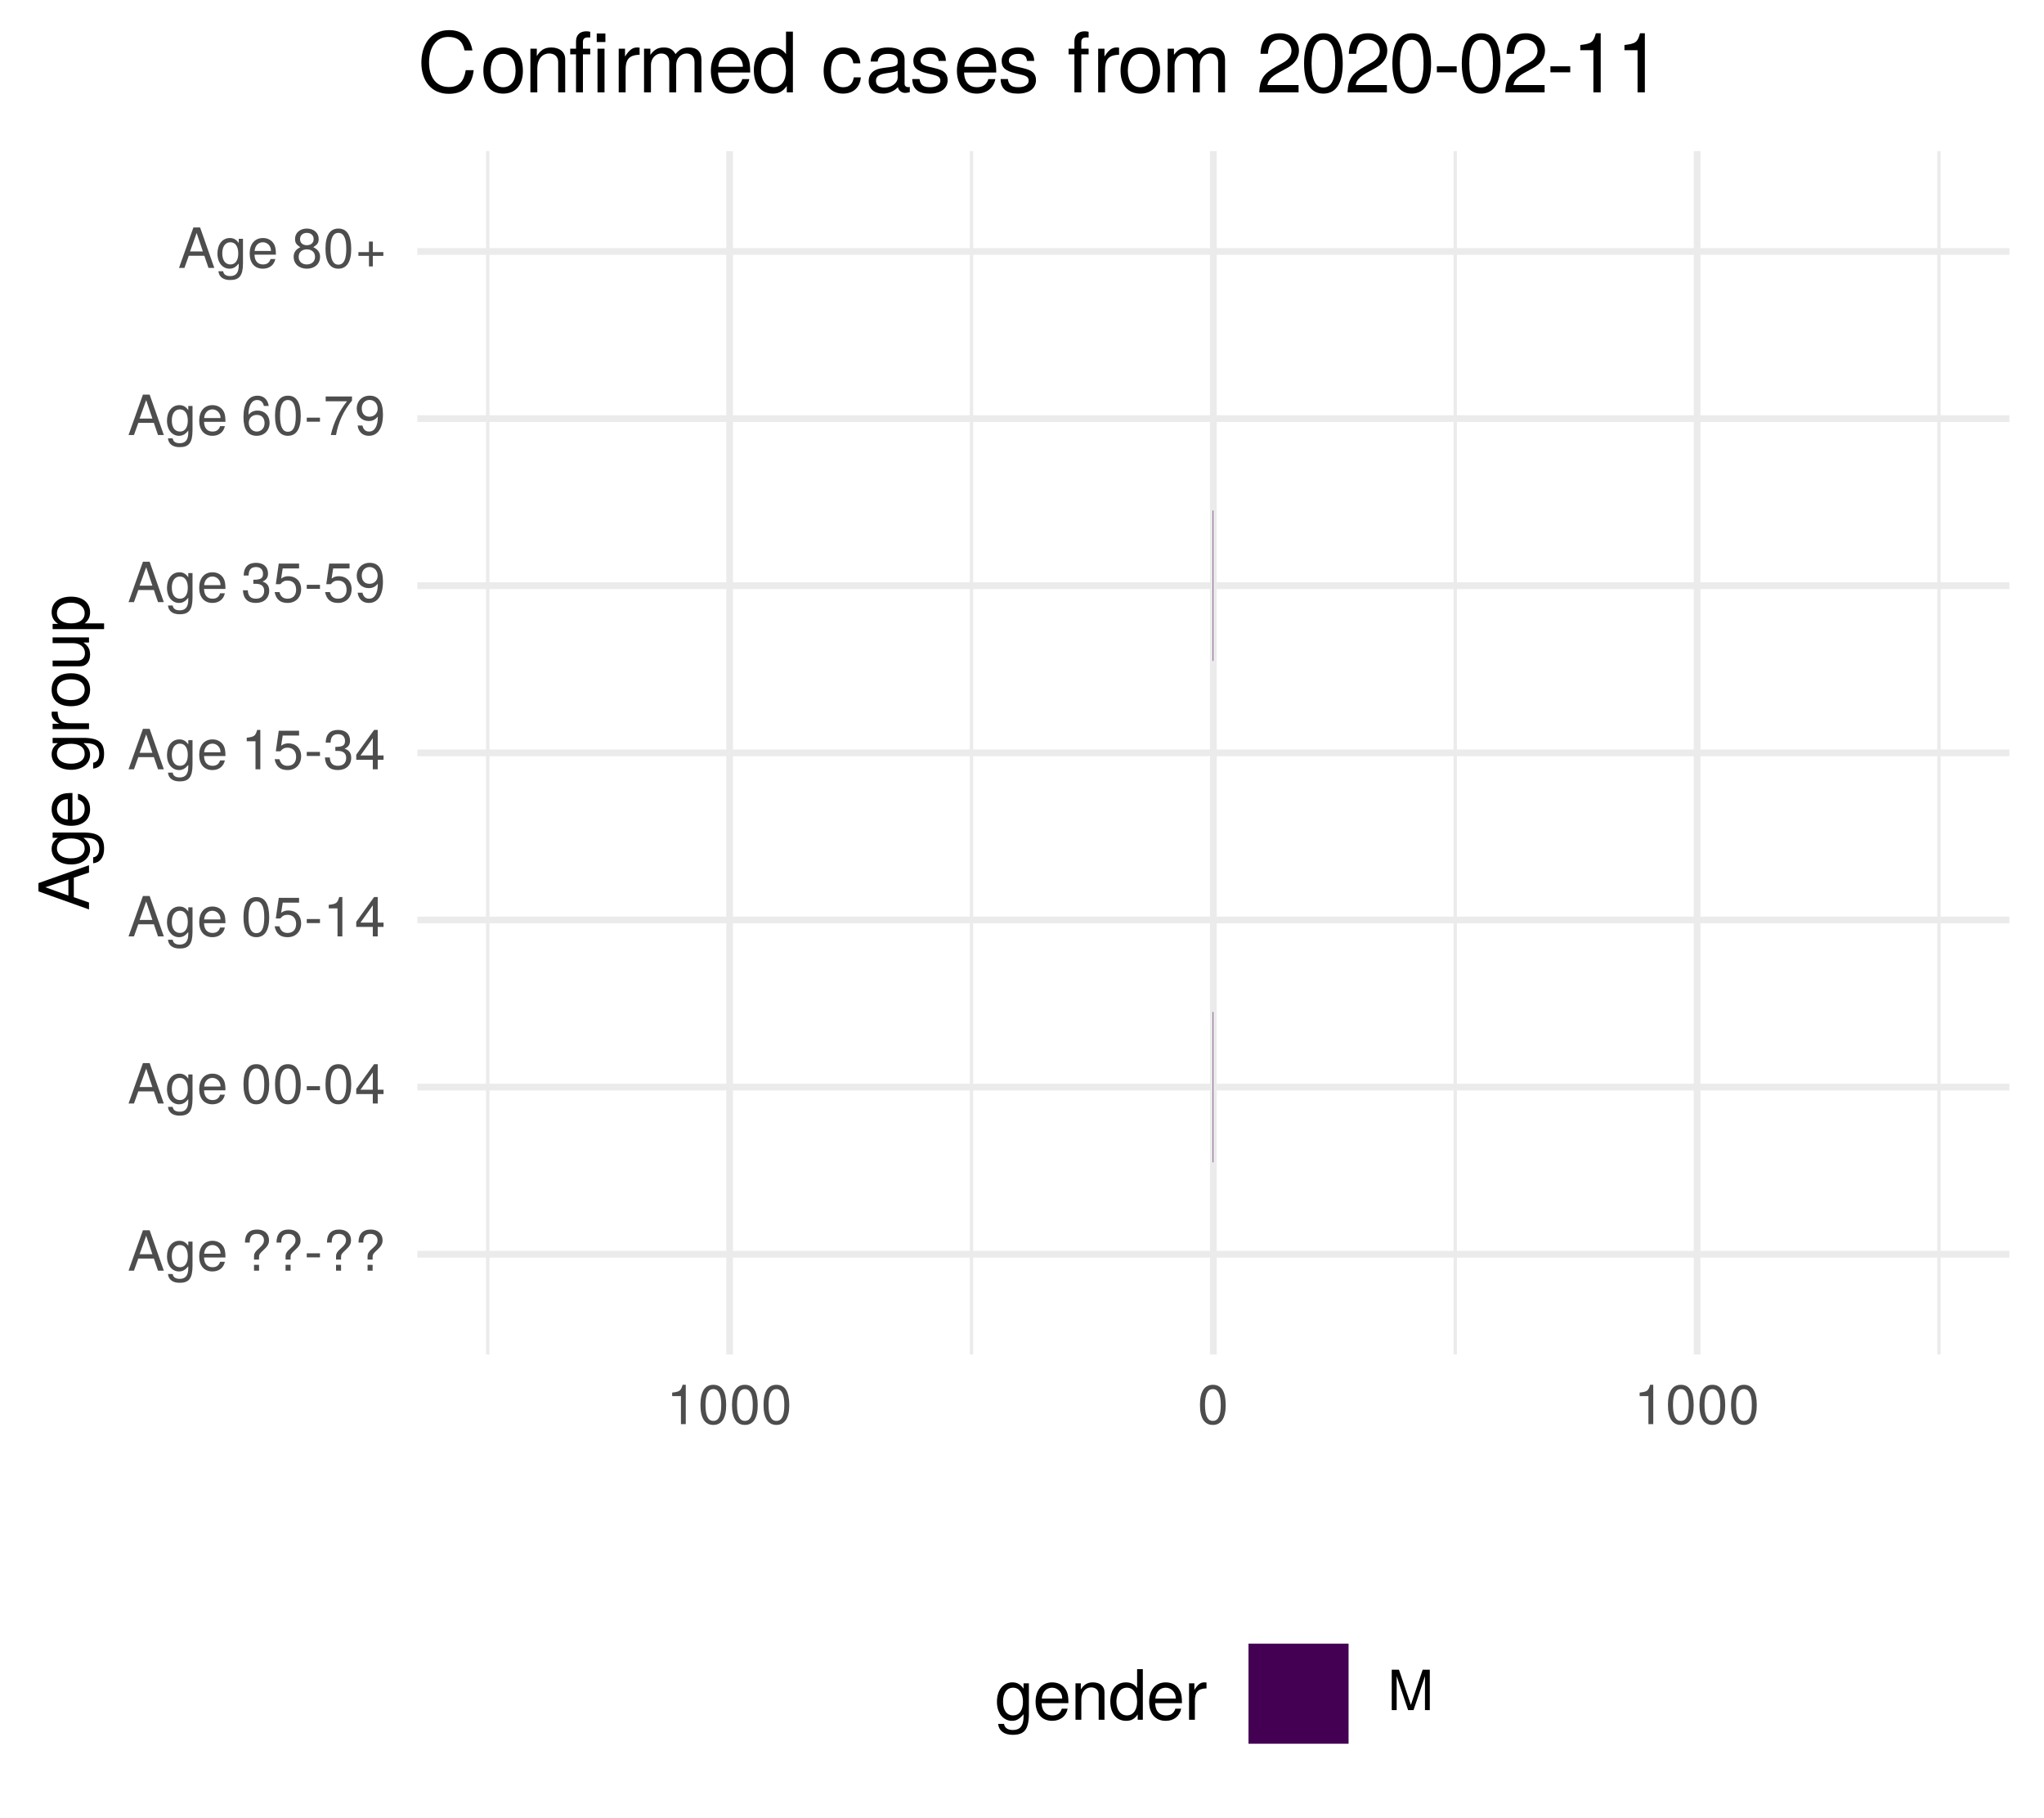
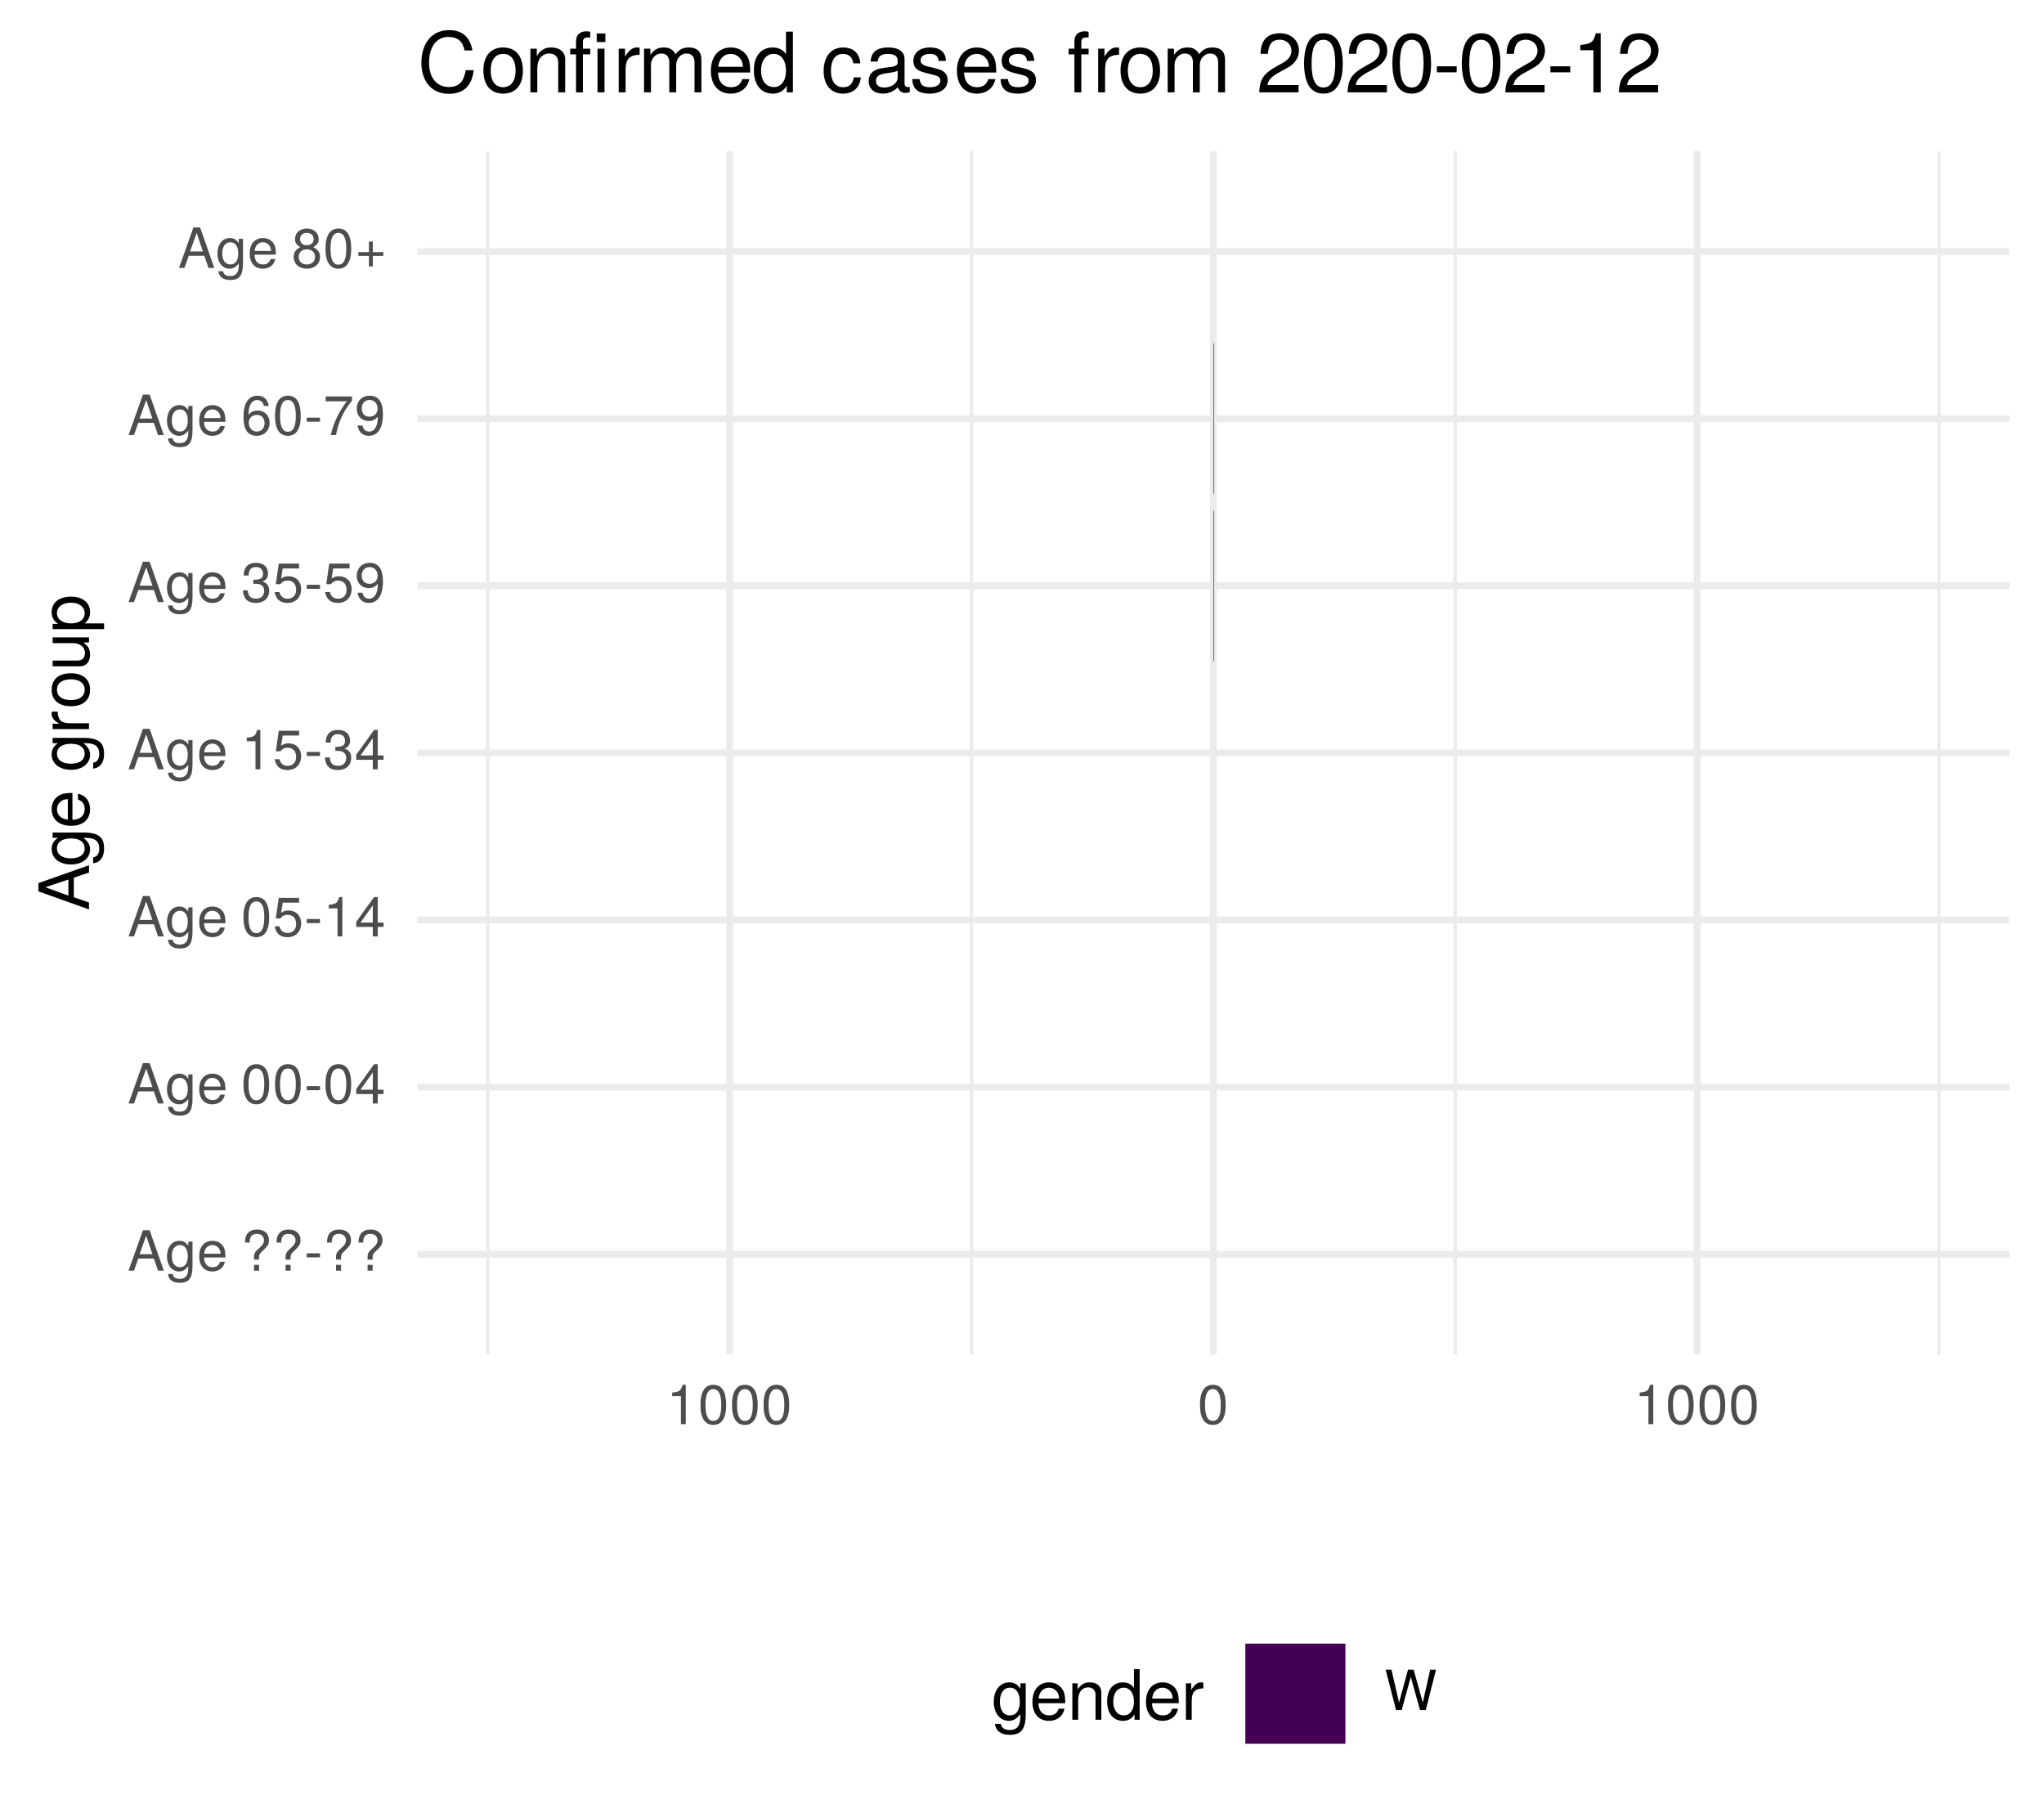
<svg xmlns="http://www.w3.org/2000/svg" xmlns:xlink="http://www.w3.org/1999/xlink" width="324pt" height="288pt" viewBox="0 0 324 288" version="1.1">
  <defs>
    <g>
      <symbol overflow="visible" id="glyph0-0">
        <path style="stroke:none;" d="" />
      </symbol>
      <symbol overflow="visible" id="glyph0-1">
        <path style="stroke:none;" d="M 5.75 0 L 3.5 -6.406 L 2.438 -6.406 L 0.156 0 L 1.016 0 L 1.703 -1.922 L 4.172 -1.922 L 4.828 0 Z M 3.938 -2.609 L 1.906 -2.609 L 2.953 -5.531 Z M 3.938 -2.609 " />
      </symbol>
      <symbol overflow="visible" id="glyph0-2">
        <path style="stroke:none;" d="M 4.297 -0.75 L 4.297 -4.609 L 3.625 -4.609 L 3.625 -3.938 C 3.25 -4.484 2.812 -4.734 2.219 -4.734 C 1.047 -4.734 0.25 -3.75 0.25 -2.266 C 0.25 -0.812 1.078 0.125 2.156 0.125 C 2.734 0.125 3.141 -0.109 3.625 -0.688 L 3.625 -0.391 C 3.625 0.828 3.125 1.297 2.266 1.297 C 1.688 1.297 1.234 1.094 1.156 0.531 L 0.406 0.531 C 0.484 1.406 1.156 1.922 2.25 1.922 C 3.688 1.922 4.297 1.281 4.297 -0.75 Z M 3.547 -2.281 C 3.547 -1.172 3.078 -0.547 2.312 -0.547 C 1.5 -0.547 1.016 -1.188 1.016 -2.312 C 1.016 -3.406 1.516 -4.062 2.297 -4.062 C 3.094 -4.062 3.547 -3.391 3.547 -2.281 Z M 3.547 -2.281 " />
      </symbol>
      <symbol overflow="visible" id="glyph0-3">
        <path style="stroke:none;" d="M 4.516 -2.094 C 4.516 -2.766 4.453 -3.188 4.328 -3.531 C 4.031 -4.281 3.328 -4.734 2.469 -4.734 C 1.172 -4.734 0.359 -3.797 0.359 -2.281 C 0.359 -0.766 1.156 0.125 2.453 0.125 C 3.5 0.125 4.234 -0.469 4.422 -1.406 L 3.672 -1.406 C 3.469 -0.797 3.062 -0.547 2.469 -0.547 C 1.703 -0.547 1.141 -1.031 1.125 -2.094 Z M 3.734 -2.75 C 3.734 -2.75 3.734 -2.703 3.719 -2.688 L 1.141 -2.688 C 1.203 -3.516 1.719 -4.062 2.453 -4.062 C 3.172 -4.062 3.734 -3.469 3.734 -2.75 Z M 3.734 -2.75 " />
      </symbol>
      <symbol overflow="visible" id="glyph0-4">
        <path style="stroke:none;" d="" />
      </symbol>
      <symbol overflow="visible" id="glyph0-5">
        <path style="stroke:none;" d="M 4.422 -4.828 C 4.422 -5.859 3.688 -6.516 2.547 -6.516 C 1.281 -6.516 0.609 -5.812 0.609 -4.453 L 1.359 -4.453 C 1.359 -5.422 1.719 -5.828 2.5 -5.828 C 3.172 -5.828 3.625 -5.422 3.625 -4.828 C 3.625 -4.422 3.438 -4.078 2.969 -3.672 C 2.453 -3.203 2.453 -3.203 2.297 -3 C 2.109 -2.75 2.047 -2.547 2.047 -2.234 L 2.047 -1.75 L 2.844 -1.75 L 2.844 -2.156 C 2.844 -2.547 2.938 -2.703 3.531 -3.25 C 4.203 -3.859 4.422 -4.25 4.422 -4.828 Z M 2.844 0 L 2.844 -0.922 L 2.047 -0.922 L 2.047 0 Z M 2.844 0 " />
      </symbol>
      <symbol overflow="visible" id="glyph0-6">
        <path style="stroke:none;" d="M 2.5 -2.109 L 2.5 -2.75 L 0.406 -2.75 L 0.406 -2.109 Z M 2.5 -2.109 " />
      </symbol>
      <symbol overflow="visible" id="glyph0-7">
        <path style="stroke:none;" d="M 4.453 -3 C 4.453 -5.156 3.781 -6.234 2.422 -6.234 C 1.078 -6.234 0.375 -5.141 0.375 -3.047 C 0.375 -0.953 1.078 0.125 2.422 0.125 C 3.734 0.125 4.453 -0.953 4.453 -3 Z M 3.672 -3.062 C 3.672 -1.297 3.266 -0.516 2.406 -0.516 C 1.578 -0.516 1.172 -1.344 1.172 -3.047 C 1.172 -4.75 1.578 -5.547 2.422 -5.547 C 3.25 -5.547 3.672 -4.734 3.672 -3.062 Z M 3.672 -3.062 " />
      </symbol>
      <symbol overflow="visible" id="glyph0-8">
        <path style="stroke:none;" d="M 4.578 -1.5 L 4.578 -2.188 L 3.656 -2.188 L 3.656 -6.234 L 3.078 -6.234 L 0.25 -2.312 L 0.25 -1.5 L 2.875 -1.5 L 2.875 0 L 3.656 0 L 3.656 -1.5 Z M 2.875 -2.188 L 0.922 -2.188 L 2.875 -4.922 Z M 2.875 -2.188 " />
      </symbol>
      <symbol overflow="visible" id="glyph0-9">
        <path style="stroke:none;" d="M 4.516 -2.062 C 4.516 -3.297 3.688 -4.109 2.5 -4.109 C 2.062 -4.109 1.703 -4 1.344 -3.734 L 1.594 -5.344 L 4.188 -5.344 L 4.188 -6.109 L 0.969 -6.109 L 0.5 -2.844 L 1.219 -2.844 C 1.578 -3.266 1.875 -3.422 2.359 -3.422 C 3.188 -3.422 3.719 -2.891 3.719 -1.969 C 3.719 -1.062 3.203 -0.547 2.359 -0.547 C 1.688 -0.547 1.266 -0.891 1.078 -1.594 L 0.312 -1.594 C 0.562 -0.359 1.266 0.125 2.375 0.125 C 3.641 0.125 4.516 -0.75 4.516 -2.062 Z M 4.516 -2.062 " />
      </symbol>
      <symbol overflow="visible" id="glyph0-10">
        <path style="stroke:none;" d="M 3.047 0 L 3.047 -6.234 L 2.547 -6.234 C 2.266 -5.281 2.094 -5.141 0.891 -5 L 0.891 -4.438 L 2.281 -4.438 L 2.281 0 Z M 3.047 0 " />
      </symbol>
      <symbol overflow="visible" id="glyph0-11">
        <path style="stroke:none;" d="M 4.453 -1.812 C 4.453 -2.562 4.141 -3.016 3.391 -3.266 C 3.969 -3.5 4.266 -3.891 4.266 -4.516 C 4.266 -5.594 3.547 -6.234 2.359 -6.234 C 1.109 -6.234 0.438 -5.547 0.406 -4.219 L 1.188 -4.219 C 1.203 -5.141 1.578 -5.562 2.375 -5.562 C 3.062 -5.562 3.469 -5.156 3.469 -4.5 C 3.469 -3.828 3.188 -3.547 1.938 -3.547 L 1.938 -2.906 L 2.359 -2.906 C 3.219 -2.906 3.656 -2.5 3.656 -1.797 C 3.656 -1.016 3.172 -0.547 2.359 -0.547 C 1.516 -0.547 1.109 -0.969 1.062 -1.875 L 0.281 -1.875 C 0.375 -0.5 1.062 0.125 2.344 0.125 C 3.625 0.125 4.453 -0.641 4.453 -1.812 Z M 4.453 -1.812 " />
      </symbol>
      <symbol overflow="visible" id="glyph0-12">
        <path style="stroke:none;" d="M 4.484 -3.266 C 4.484 -5.219 3.797 -6.234 2.375 -6.234 C 1.188 -6.234 0.328 -5.391 0.328 -4.172 C 0.328 -3.016 1.125 -2.219 2.25 -2.219 C 2.844 -2.219 3.266 -2.438 3.672 -2.922 C 3.672 -1.406 3.172 -0.547 2.281 -0.547 C 1.734 -0.547 1.359 -0.891 1.234 -1.5 L 0.469 -1.5 C 0.609 -0.469 1.281 0.125 2.234 0.125 C 3.688 0.125 4.484 -1.109 4.484 -3.266 Z M 3.641 -4.188 C 3.641 -3.422 3.094 -2.906 2.344 -2.906 C 1.594 -2.906 1.125 -3.391 1.125 -4.234 C 1.125 -5.016 1.656 -5.562 2.359 -5.562 C 3.094 -5.562 3.641 -5 3.641 -4.188 Z M 3.641 -4.188 " />
      </symbol>
      <symbol overflow="visible" id="glyph0-13">
        <path style="stroke:none;" d="M 4.516 -1.938 C 4.516 -3.094 3.719 -3.875 2.609 -3.875 C 1.984 -3.875 1.5 -3.641 1.172 -3.188 C 1.172 -4.703 1.672 -5.547 2.562 -5.547 C 3.109 -5.547 3.484 -5.203 3.609 -4.609 L 4.375 -4.609 C 4.234 -5.625 3.562 -6.234 2.609 -6.234 C 1.156 -6.234 0.375 -5.016 0.375 -2.844 C 0.375 -0.891 1.047 0.125 2.469 0.125 C 3.656 0.125 4.516 -0.719 4.516 -1.938 Z M 3.719 -1.875 C 3.719 -1.094 3.188 -0.547 2.484 -0.547 C 1.766 -0.547 1.219 -1.125 1.219 -1.922 C 1.219 -2.688 1.734 -3.188 2.5 -3.188 C 3.25 -3.188 3.719 -2.703 3.719 -1.875 Z M 3.719 -1.875 " />
      </symbol>
      <symbol overflow="visible" id="glyph0-14">
        <path style="stroke:none;" d="M 4.578 -5.453 L 4.578 -6.109 L 0.406 -6.109 L 0.406 -5.344 L 3.781 -5.344 C 2.531 -3.781 1.656 -1.953 1.219 0 L 2.047 0 C 2.391 -2.016 3.266 -3.891 4.578 -5.453 Z M 4.578 -5.453 " />
      </symbol>
      <symbol overflow="visible" id="glyph0-15">
        <path style="stroke:none;" d="M 4.516 -1.766 C 4.516 -2.453 4.156 -2.938 3.438 -3.281 C 4.078 -3.672 4.297 -3.984 4.297 -4.578 C 4.297 -5.547 3.531 -6.234 2.422 -6.234 C 1.312 -6.234 0.547 -5.547 0.547 -4.578 C 0.547 -4 0.75 -3.672 1.391 -3.281 C 0.672 -2.938 0.328 -2.453 0.328 -1.766 C 0.328 -0.625 1.188 0.125 2.422 0.125 C 3.656 0.125 4.516 -0.625 4.516 -1.766 Z M 3.5 -4.562 C 3.5 -3.969 3.062 -3.594 2.422 -3.594 C 1.766 -3.594 1.344 -3.969 1.344 -4.562 C 1.344 -5.156 1.766 -5.547 2.422 -5.547 C 3.078 -5.547 3.5 -5.156 3.5 -4.562 Z M 3.719 -1.75 C 3.719 -1.016 3.188 -0.547 2.406 -0.547 C 1.641 -0.547 1.125 -1.016 1.125 -1.75 C 1.125 -2.484 1.641 -2.938 2.422 -2.938 C 3.188 -2.938 3.719 -2.484 3.719 -1.75 Z M 3.719 -1.75 " />
      </symbol>
      <symbol overflow="visible" id="glyph0-16">
        <path style="stroke:none;" d="M 4.547 -1.906 L 4.547 -2.5 L 2.875 -2.5 L 2.875 -4.172 L 2.266 -4.172 L 2.266 -2.5 L 0.594 -2.5 L 0.594 -1.906 L 2.266 -1.906 L 2.266 -0.234 L 2.875 -0.234 L 2.875 -1.906 Z M 4.547 -1.906 " />
      </symbol>
      <symbol overflow="visible" id="glyph0-17">
-         <path style="stroke:none;" d="M 6.688 0 L 6.688 -6.406 L 5.562 -6.406 L 3.688 -0.828 L 1.797 -6.406 L 0.656 -6.406 L 0.656 0 L 1.438 0 L 1.438 -5.375 L 3.25 0 L 4.109 0 L 5.922 -5.375 L 5.922 0 Z M 6.688 0 " />
+         <path style="stroke:none;" d="M 8.172 -6.406 L 7.25 -6.406 L 6.078 -1.203 L 4.625 -6.406 L 3.734 -6.406 L 2.312 -1.203 L 1.109 -6.406 L 0.188 -6.406 L 1.844 0 L 2.734 0 L 4.172 -5.266 L 5.641 0 L 6.547 0 Z M 8.172 -6.406 " />
      </symbol>
      <symbol overflow="visible" id="glyph1-0">
        <path style="stroke:none;" d="" />
      </symbol>
      <symbol overflow="visible" id="glyph1-1">
        <path style="stroke:none;" d="M 0 -7.188 L -8.016 -4.359 L -8.016 -3.047 L 0 -0.188 L 0 -1.281 L -2.406 -2.125 L -2.406 -5.219 L 0 -6.031 Z M -3.266 -4.922 L -3.266 -2.375 L -6.922 -3.703 Z M -3.266 -4.922 " />
      </symbol>
      <symbol overflow="visible" id="glyph1-2">
        <path style="stroke:none;" d="M -0.953 -5.375 L -5.766 -5.375 L -5.766 -4.531 L -4.922 -4.531 C -5.609 -4.062 -5.922 -3.516 -5.922 -2.766 C -5.922 -1.312 -4.703 -0.312 -2.828 -0.312 C -1.016 -0.312 0.172 -1.344 0.172 -2.688 C 0.172 -3.422 -0.141 -3.922 -0.875 -4.531 L -0.484 -4.531 C 1.047 -4.531 1.625 -3.906 1.625 -2.844 C 1.625 -2.109 1.359 -1.547 0.656 -1.438 L 0.656 -0.5 C 1.75 -0.609 2.391 -1.453 2.391 -2.812 C 2.391 -4.609 1.594 -5.375 -0.953 -5.375 Z M -2.844 -4.438 C -1.469 -4.438 -0.688 -3.844 -0.688 -2.875 C -0.688 -1.875 -1.484 -1.281 -2.875 -1.281 C -4.266 -1.281 -5.078 -1.891 -5.078 -2.875 C -5.078 -3.859 -4.25 -4.438 -2.844 -4.438 Z M -2.844 -4.438 " />
      </symbol>
      <symbol overflow="visible" id="glyph1-3">
        <path style="stroke:none;" d="M -2.625 -5.641 C -3.453 -5.641 -3.984 -5.578 -4.406 -5.406 C -5.359 -5.031 -5.922 -4.156 -5.922 -3.078 C -5.922 -1.469 -4.734 -0.438 -2.844 -0.438 C -0.953 -0.438 0.172 -1.438 0.172 -3.062 C 0.172 -4.375 -0.578 -5.297 -1.75 -5.516 L -1.75 -4.594 C -0.984 -4.344 -0.688 -3.828 -0.688 -3.094 C -0.688 -2.141 -1.297 -1.422 -2.625 -1.391 Z M -3.438 -4.656 C -3.438 -4.656 -3.391 -4.656 -3.359 -4.656 L -3.359 -1.422 C -4.391 -1.5 -5.078 -2.141 -5.078 -3.062 C -5.078 -3.969 -4.328 -4.656 -3.438 -4.656 Z M -3.438 -4.656 " />
      </symbol>
      <symbol overflow="visible" id="glyph1-4">
        <path style="stroke:none;" d="" />
      </symbol>
      <symbol overflow="visible" id="glyph1-5">
        <path style="stroke:none;" d="M -4.969 -3.531 L -5.891 -3.531 C -5.922 -3.375 -5.922 -3.297 -5.922 -3.172 C -5.922 -2.578 -5.578 -2.141 -4.719 -1.609 L -5.766 -1.609 L -5.766 -0.766 L 0 -0.766 L 0 -1.688 L -2.984 -1.688 C -4.297 -1.688 -4.938 -2.109 -4.969 -3.531 Z M -4.969 -3.531 " />
      </symbol>
      <symbol overflow="visible" id="glyph1-6">
        <path style="stroke:none;" d="M -2.844 -5.609 C -4.828 -5.609 -5.922 -4.656 -5.922 -2.984 C -5.922 -1.375 -4.812 -0.391 -2.875 -0.391 C -0.953 -0.391 0.172 -1.359 0.172 -3 C 0.172 -4.625 -0.953 -5.609 -2.844 -5.609 Z M -2.844 -4.656 C -1.5 -4.656 -0.688 -4.016 -0.688 -3 C -0.688 -1.984 -1.484 -1.359 -2.875 -1.359 C -4.266 -1.359 -5.078 -1.984 -5.078 -3 C -5.078 -4.031 -4.281 -4.656 -2.844 -4.656 Z M -2.844 -4.656 " />
      </symbol>
      <symbol overflow="visible" id="glyph1-7">
        <path style="stroke:none;" d="M 0 -5.297 L -5.766 -5.297 L -5.766 -4.391 L -2.578 -4.391 C -1.406 -4.391 -0.641 -3.766 -0.641 -2.812 C -0.641 -2.094 -1.078 -1.625 -1.766 -1.625 L -5.766 -1.625 L -5.766 -0.719 L -1.406 -0.719 C -0.453 -0.719 0.172 -1.438 0.172 -2.547 C 0.172 -3.406 -0.125 -3.938 -0.891 -4.484 L 0 -4.484 Z M 0 -5.297 " />
      </symbol>
      <symbol overflow="visible" id="glyph1-8">
        <path style="stroke:none;" d="M -2.828 -5.75 C -4.766 -5.75 -5.922 -4.812 -5.922 -3.281 C -5.922 -2.5 -5.578 -1.875 -4.891 -1.438 L -5.766 -1.438 L -5.766 -0.609 L 2.391 -0.609 L 2.391 -1.516 L -0.688 -1.516 C -0.094 -2 0.172 -2.547 0.172 -3.281 C 0.172 -4.781 -0.984 -5.75 -2.828 -5.75 Z M -2.844 -4.797 C -1.547 -4.797 -0.688 -4.125 -0.688 -3.125 C -0.688 -2.156 -1.484 -1.516 -2.844 -1.516 C -4.188 -1.516 -5.078 -2.156 -5.078 -3.125 C -5.078 -4.141 -4.219 -4.797 -2.844 -4.797 Z M -2.844 -4.797 " />
      </symbol>
      <symbol overflow="visible" id="glyph2-0">
        <path style="stroke:none;" d="" />
      </symbol>
      <symbol overflow="visible" id="glyph2-1">
        <path style="stroke:none;" d="M 5.375 -0.953 L 5.375 -5.766 L 4.531 -5.766 L 4.531 -4.922 C 4.062 -5.609 3.516 -5.922 2.766 -5.922 C 1.312 -5.922 0.312 -4.703 0.312 -2.828 C 0.312 -1.016 1.344 0.172 2.688 0.172 C 3.422 0.172 3.922 -0.141 4.531 -0.875 L 4.531 -0.484 C 4.531 1.047 3.906 1.625 2.844 1.625 C 2.109 1.625 1.547 1.359 1.438 0.656 L 0.5 0.656 C 0.609 1.75 1.453 2.391 2.812 2.391 C 4.609 2.391 5.375 1.594 5.375 -0.953 Z M 4.438 -2.844 C 4.438 -1.469 3.844 -0.688 2.875 -0.688 C 1.875 -0.688 1.281 -1.484 1.281 -2.875 C 1.281 -4.266 1.891 -5.078 2.875 -5.078 C 3.859 -5.078 4.438 -4.25 4.438 -2.844 Z M 4.438 -2.844 " />
      </symbol>
      <symbol overflow="visible" id="glyph2-2">
        <path style="stroke:none;" d="M 5.641 -2.625 C 5.641 -3.453 5.578 -3.984 5.406 -4.406 C 5.031 -5.359 4.156 -5.922 3.078 -5.922 C 1.469 -5.922 0.438 -4.734 0.438 -2.844 C 0.438 -0.953 1.438 0.172 3.062 0.172 C 4.375 0.172 5.297 -0.578 5.516 -1.75 L 4.594 -1.75 C 4.344 -0.984 3.828 -0.688 3.094 -0.688 C 2.141 -0.688 1.422 -1.297 1.391 -2.625 Z M 4.656 -3.438 C 4.656 -3.438 4.656 -3.391 4.656 -3.359 L 1.422 -3.359 C 1.5 -4.391 2.141 -5.078 3.062 -5.078 C 3.969 -5.078 4.656 -4.328 4.656 -3.438 Z M 4.656 -3.438 " />
      </symbol>
      <symbol overflow="visible" id="glyph2-3">
        <path style="stroke:none;" d="M 5.359 0 L 5.359 -4.359 C 5.359 -5.312 4.641 -5.922 3.531 -5.922 C 2.672 -5.922 2.125 -5.594 1.609 -4.797 L 1.609 -5.766 L 0.766 -5.766 L 0.766 0 L 1.688 0 L 1.688 -3.172 C 1.688 -4.359 2.328 -5.125 3.25 -5.125 C 3.984 -5.125 4.438 -4.688 4.438 -4 L 4.438 0 Z M 5.359 0 " />
      </symbol>
      <symbol overflow="visible" id="glyph2-4">
        <path style="stroke:none;" d="M 5.438 0 L 5.438 -8.016 L 4.531 -8.016 L 4.531 -5.031 C 4.141 -5.625 3.531 -5.922 2.766 -5.922 C 1.266 -5.922 0.281 -4.781 0.281 -2.938 C 0.281 -0.984 1.25 0.172 2.797 0.172 C 3.594 0.172 4.141 -0.125 4.625 -0.844 L 4.625 0 Z M 4.531 -2.859 C 4.531 -1.531 3.891 -0.688 2.922 -0.688 C 1.906 -0.688 1.25 -1.547 1.25 -2.875 C 1.25 -4.219 1.906 -5.078 2.922 -5.078 C 3.906 -5.078 4.531 -4.188 4.531 -2.859 Z M 4.531 -2.859 " />
      </symbol>
      <symbol overflow="visible" id="glyph2-5">
        <path style="stroke:none;" d="M 3.531 -4.969 L 3.531 -5.891 C 3.375 -5.922 3.297 -5.922 3.172 -5.922 C 2.578 -5.922 2.141 -5.578 1.609 -4.719 L 1.609 -5.766 L 0.766 -5.766 L 0.766 0 L 1.688 0 L 1.688 -2.984 C 1.688 -4.297 2.109 -4.938 3.531 -4.969 Z M 3.531 -4.969 " />
      </symbol>
      <symbol overflow="visible" id="glyph3-0">
        <path style="stroke:none;" d="" />
      </symbol>
      <symbol overflow="visible" id="glyph3-1">
        <path style="stroke:none;" d="M 8.938 -3.516 L 7.672 -3.516 C 7.375 -1.688 6.609 -0.844 4.984 -0.844 C 3.078 -0.844 1.859 -2.312 1.859 -4.719 C 1.859 -7.188 3.031 -8.781 4.891 -8.781 C 6.391 -8.781 7.188 -8.109 7.484 -6.641 L 8.734 -6.641 C 8.359 -8.75 7.141 -9.859 5.031 -9.859 C 2.109 -9.859 0.641 -7.516 0.641 -4.703 C 0.641 -1.891 2.156 0.234 4.984 0.234 C 7.328 0.234 8.641 -1 8.938 -3.516 Z M 8.938 -3.516 " />
      </symbol>
      <symbol overflow="visible" id="glyph3-2">
        <path style="stroke:none;" d="M 6.734 -3.406 C 6.734 -5.797 5.578 -7.109 3.594 -7.109 C 1.656 -7.109 0.469 -5.781 0.469 -3.453 C 0.469 -1.141 1.641 0.203 3.609 0.203 C 5.547 0.203 6.734 -1.141 6.734 -3.406 Z M 5.578 -3.422 C 5.578 -1.797 4.812 -0.812 3.609 -0.812 C 2.375 -0.812 1.625 -1.781 1.625 -3.453 C 1.625 -5.125 2.375 -6.094 3.609 -6.094 C 4.844 -6.094 5.578 -5.141 5.578 -3.422 Z M 5.578 -3.422 " />
      </symbol>
      <symbol overflow="visible" id="glyph3-3">
        <path style="stroke:none;" d="M 6.438 0 L 6.438 -5.234 C 6.438 -6.375 5.578 -7.109 4.234 -7.109 C 3.203 -7.109 2.547 -6.719 1.938 -5.75 L 1.938 -6.922 L 0.922 -6.922 L 0.922 0 L 2.016 0 L 2.016 -3.812 C 2.016 -5.234 2.781 -6.156 3.906 -6.156 C 4.781 -6.156 5.328 -5.625 5.328 -4.797 L 5.328 0 Z M 6.438 0 " />
      </symbol>
      <symbol overflow="visible" id="glyph3-4">
        <path style="stroke:none;" d="M 3.406 -6.016 L 3.406 -6.922 L 2.25 -6.922 L 2.25 -8 C 2.25 -8.469 2.516 -8.703 3.031 -8.703 C 3.109 -8.703 3.156 -8.703 3.406 -8.688 L 3.406 -9.594 C 3.156 -9.656 3.016 -9.672 2.781 -9.672 C 1.766 -9.672 1.156 -9.078 1.156 -8.094 L 1.156 -6.922 L 0.234 -6.922 L 0.234 -6.016 L 1.156 -6.016 L 1.156 0 L 2.25 0 L 2.25 -6.016 Z M 5.672 0 L 5.672 -6.922 L 4.562 -6.922 L 4.562 0 Z M 5.812 -7.969 L 5.812 -9.328 L 4.438 -9.328 L 4.438 -7.969 Z M 5.812 -7.969 " />
      </symbol>
      <symbol overflow="visible" id="glyph3-5">
        <path style="stroke:none;" d="M 4.234 -5.953 L 4.234 -7.078 C 4.047 -7.109 3.969 -7.109 3.812 -7.109 C 3.109 -7.109 2.562 -6.688 1.922 -5.672 L 1.922 -6.922 L 0.922 -6.922 L 0.922 0 L 2.016 0 L 2.016 -3.594 C 2.016 -5.156 2.531 -5.922 4.234 -5.953 Z M 4.234 -5.953 " />
      </symbol>
      <symbol overflow="visible" id="glyph3-6">
        <path style="stroke:none;" d="M 10.031 0 L 10.031 -5.188 C 10.031 -6.438 9.344 -7.109 8.047 -7.109 C 7.125 -7.109 6.578 -6.844 5.922 -6.062 C 5.516 -6.797 4.969 -7.109 4.062 -7.109 C 3.141 -7.109 2.531 -6.766 1.938 -5.938 L 1.938 -6.922 L 0.938 -6.922 L 0.938 0 L 2.031 0 L 2.031 -4.344 C 2.031 -5.344 2.766 -6.156 3.656 -6.156 C 4.469 -6.156 4.938 -5.656 4.938 -4.766 L 4.938 0 L 6.031 0 L 6.031 -4.344 C 6.031 -5.344 6.766 -6.156 7.672 -6.156 C 8.469 -6.156 8.938 -5.641 8.938 -4.766 L 8.938 0 Z M 10.031 0 " />
      </symbol>
      <symbol overflow="visible" id="glyph3-7">
        <path style="stroke:none;" d="M 6.766 -3.141 C 6.766 -4.141 6.688 -4.781 6.5 -5.297 C 6.047 -6.438 4.984 -7.109 3.703 -7.109 C 1.766 -7.109 0.531 -5.688 0.531 -3.422 C 0.531 -1.156 1.734 0.203 3.672 0.203 C 5.25 0.203 6.344 -0.703 6.625 -2.094 L 5.516 -2.094 C 5.219 -1.188 4.594 -0.812 3.703 -0.812 C 2.562 -0.812 1.703 -1.562 1.672 -3.141 Z M 5.594 -4.125 C 5.594 -4.125 5.594 -4.062 5.578 -4.047 L 1.703 -4.047 C 1.797 -5.266 2.578 -6.094 3.688 -6.094 C 4.766 -6.094 5.594 -5.203 5.594 -4.125 Z M 5.594 -4.125 " />
      </symbol>
      <symbol overflow="visible" id="glyph3-8">
        <path style="stroke:none;" d="M 6.531 0 L 6.531 -9.625 L 5.438 -9.625 L 5.438 -6.047 C 4.984 -6.75 4.234 -7.109 3.312 -7.109 C 1.516 -7.109 0.344 -5.734 0.344 -3.531 C 0.344 -1.188 1.484 0.203 3.359 0.203 C 4.297 0.203 4.969 -0.156 5.562 -1.016 L 5.562 0 Z M 5.438 -3.438 C 5.438 -1.828 4.672 -0.828 3.516 -0.828 C 2.297 -0.828 1.484 -1.844 1.484 -3.453 C 1.484 -5.062 2.297 -6.094 3.5 -6.094 C 4.688 -6.094 5.438 -5.031 5.438 -3.438 Z M 5.438 -3.438 " />
      </symbol>
      <symbol overflow="visible" id="glyph3-9">
        <path style="stroke:none;" d="" />
      </symbol>
      <symbol overflow="visible" id="glyph3-10">
        <path style="stroke:none;" d="M 6.297 -2.375 L 5.188 -2.375 C 5 -1.266 4.438 -0.812 3.5 -0.812 C 2.281 -0.812 1.562 -1.75 1.562 -3.391 C 1.562 -5.125 2.266 -6.094 3.469 -6.094 C 4.391 -6.094 4.984 -5.562 5.109 -4.594 L 6.219 -4.594 C 6.094 -6.281 5.031 -7.109 3.484 -7.109 C 1.625 -7.109 0.406 -5.688 0.406 -3.391 C 0.406 -1.156 1.594 0.203 3.469 0.203 C 5.125 0.203 6.172 -0.797 6.297 -2.375 Z M 6.297 -2.375 " />
      </symbol>
      <symbol overflow="visible" id="glyph3-11">
        <path style="stroke:none;" d="M 7.062 -0.031 L 7.062 -0.859 C 6.938 -0.828 6.891 -0.828 6.828 -0.828 C 6.438 -0.828 6.234 -1.031 6.234 -1.375 L 6.234 -5.234 C 6.234 -6.453 5.328 -7.109 3.625 -7.109 C 1.953 -7.109 0.922 -6.469 0.859 -4.875 L 1.969 -4.875 C 2.062 -5.719 2.562 -6.094 3.594 -6.094 C 4.578 -6.094 5.141 -5.734 5.141 -5.062 L 5.141 -4.781 C 5.141 -4.312 4.859 -4.125 3.984 -4.016 C 2.422 -3.812 2.188 -3.766 1.766 -3.594 C 0.969 -3.266 0.547 -2.641 0.547 -1.797 C 0.547 -0.547 1.422 0.203 2.828 0.203 C 3.703 0.203 4.562 -0.172 5.172 -0.812 C 5.297 -0.297 5.766 0.094 6.312 0.094 C 6.531 0.094 6.703 0.062 7.062 -0.031 Z M 5.141 -2.391 C 5.141 -1.406 4.125 -0.766 3.062 -0.766 C 2.203 -0.766 1.703 -1.062 1.703 -1.828 C 1.703 -2.547 2.188 -2.859 3.359 -3.031 C 4.531 -3.188 4.766 -3.25 5.141 -3.422 Z M 5.141 -2.391 " />
      </symbol>
      <symbol overflow="visible" id="glyph3-12">
        <path style="stroke:none;" d="M 6.062 -1.938 C 6.062 -2.969 5.484 -3.484 4.109 -3.812 L 3.047 -4.062 C 2.156 -4.281 1.766 -4.562 1.766 -5.062 C 1.766 -5.688 2.344 -6.094 3.234 -6.094 C 4.125 -6.094 4.594 -5.719 4.625 -4.984 L 5.781 -4.984 C 5.766 -6.344 4.875 -7.109 3.281 -7.109 C 1.656 -7.109 0.625 -6.281 0.625 -5 C 0.625 -3.922 1.172 -3.406 2.812 -3.016 L 3.844 -2.766 C 4.609 -2.578 4.906 -2.344 4.906 -1.844 C 4.906 -1.203 4.266 -0.812 3.297 -0.812 C 2.312 -0.812 1.75 -1.062 1.609 -2.109 L 0.453 -2.109 C 0.5 -0.516 1.406 0.203 3.203 0.203 C 4.953 0.203 6.062 -0.609 6.062 -1.938 Z M 6.062 -1.938 " />
      </symbol>
      <symbol overflow="visible" id="glyph3-13">
        <path style="stroke:none;" d="M 3.406 -6.016 L 3.406 -6.922 L 2.25 -6.922 L 2.25 -8 C 2.25 -8.469 2.516 -8.703 3.031 -8.703 C 3.109 -8.703 3.156 -8.703 3.406 -8.688 L 3.406 -9.594 C 3.156 -9.656 3.016 -9.672 2.781 -9.672 C 1.766 -9.672 1.156 -9.078 1.156 -8.094 L 1.156 -6.922 L 0.234 -6.922 L 0.234 -6.016 L 1.156 -6.016 L 1.156 0 L 2.25 0 L 2.25 -6.016 Z M 3.406 -6.016 " />
      </symbol>
      <symbol overflow="visible" id="glyph3-14">
        <path style="stroke:none;" d="M 6.75 -6.609 C 6.75 -8.203 5.516 -9.359 3.75 -9.359 C 1.828 -9.359 0.719 -8.391 0.656 -6.109 L 1.828 -6.109 C 1.922 -7.688 2.562 -8.344 3.703 -8.344 C 4.766 -8.344 5.562 -7.594 5.562 -6.594 C 5.562 -5.844 5.125 -5.219 4.297 -4.734 L 3.078 -4.047 C 1.125 -2.938 0.547 -2.062 0.453 0 L 6.688 0 L 6.688 -1.156 L 1.75 -1.156 C 1.875 -1.922 2.297 -2.406 3.453 -3.078 L 4.766 -3.797 C 6.078 -4.484 6.75 -5.469 6.75 -6.609 Z M 6.75 -6.609 " />
      </symbol>
      <symbol overflow="visible" id="glyph3-15">
        <path style="stroke:none;" d="M 6.688 -4.5 C 6.688 -7.75 5.672 -9.359 3.625 -9.359 C 1.609 -9.359 0.562 -7.719 0.562 -4.578 C 0.562 -1.422 1.625 0.203 3.625 0.203 C 5.609 0.203 6.688 -1.422 6.688 -4.5 Z M 5.5 -4.609 C 5.5 -1.953 4.891 -0.766 3.609 -0.766 C 2.375 -0.766 1.75 -2 1.75 -4.562 C 1.75 -7.125 2.375 -8.328 3.625 -8.328 C 4.891 -8.328 5.5 -7.109 5.5 -4.609 Z M 5.5 -4.609 " />
      </symbol>
      <symbol overflow="visible" id="glyph3-16">
        <path style="stroke:none;" d="M 3.75 -3.172 L 3.75 -4.125 L 0.609 -4.125 L 0.609 -3.172 Z M 3.75 -3.172 " />
      </symbol>
      <symbol overflow="visible" id="glyph3-17">
        <path style="stroke:none;" d="M 4.578 0 L 4.578 -9.359 L 3.812 -9.359 C 3.406 -7.922 3.141 -7.719 1.344 -7.5 L 1.344 -6.672 L 3.422 -6.672 L 3.422 0 Z M 4.578 0 " />
      </symbol>
    </g>
    <clipPath id="clip1">
      <path d="M 77 23.957 L 78 23.957 L 78 214.648 L 77 214.648 Z M 77 23.957 " />
    </clipPath>
    <clipPath id="clip2">
      <path d="M 153 23.957 L 155 23.957 L 155 214.648 L 153 214.648 Z M 153 23.957 " />
    </clipPath>
    <clipPath id="clip3">
      <path d="M 230 23.957 L 231 23.957 L 231 214.648 L 230 214.648 Z M 230 23.957 " />
    </clipPath>
    <clipPath id="clip4">
      <path d="M 307 23.957 L 308 23.957 L 308 214.648 L 307 214.648 Z M 307 23.957 " />
    </clipPath>
    <clipPath id="clip5">
      <path d="M 66.152 198 L 318.523 198 L 318.523 200 L 66.152 200 Z M 66.152 198 " />
    </clipPath>
    <clipPath id="clip6">
      <path d="M 66.152 171 L 318.523 171 L 318.523 173 L 66.152 173 Z M 66.152 171 " />
    </clipPath>
    <clipPath id="clip7">
      <path d="M 66.152 145 L 318.523 145 L 318.523 147 L 66.152 147 Z M 66.152 145 " />
    </clipPath>
    <clipPath id="clip8">
      <path d="M 66.152 118 L 318.523 118 L 318.523 120 L 66.152 120 Z M 66.152 118 " />
    </clipPath>
    <clipPath id="clip9">
      <path d="M 66.152 92 L 318.523 92 L 318.523 94 L 66.152 94 Z M 66.152 92 " />
    </clipPath>
    <clipPath id="clip10">
      <path d="M 66.152 65 L 318.523 65 L 318.523 67 L 66.152 67 Z M 66.152 65 " />
    </clipPath>
    <clipPath id="clip11">
      <path d="M 66.152 39 L 318.523 39 L 318.523 41 L 66.152 41 Z M 66.152 39 " />
    </clipPath>
    <clipPath id="clip12">
      <path d="M 115 23.957 L 117 23.957 L 117 214.648 L 115 214.648 Z M 115 23.957 " />
    </clipPath>
    <clipPath id="clip13">
      <path d="M 191 23.957 L 193 23.957 L 193 214.648 L 191 214.648 Z M 191 23.957 " />
    </clipPath>
    <clipPath id="clip14">
      <path d="M 268 23.957 L 270 23.957 L 270 214.648 L 268 214.648 Z M 268 23.957 " />
    </clipPath>
  </defs>
-   <g id="surface2961">
+   <g id="surface2971">
    <rect x="0" y="0" width="324" height="288" style="fill:rgb(100%,100%,100%);fill-opacity:1;stroke:none;" />
    <g clip-path="url(#clip1)" clip-rule="nonzero">
      <path style="fill:none;stroke-width:0.533;stroke-linecap:butt;stroke-linejoin:round;stroke:rgb(92.157%,92.157%,92.157%);stroke-opacity:1;stroke-miterlimit:10;" d="M 77.316 214.652 L 77.316 23.957 " />
    </g>
    <g clip-path="url(#clip2)" clip-rule="nonzero">
      <path style="fill:none;stroke-width:0.533;stroke-linecap:butt;stroke-linejoin:round;stroke:rgb(92.157%,92.157%,92.157%);stroke-opacity:1;stroke-miterlimit:10;" d="M 153.996 214.652 L 153.996 23.957 " />
    </g>
    <g clip-path="url(#clip3)" clip-rule="nonzero">
      <path style="fill:none;stroke-width:0.533;stroke-linecap:butt;stroke-linejoin:round;stroke:rgb(92.157%,92.157%,92.157%);stroke-opacity:1;stroke-miterlimit:10;" d="M 230.676 214.652 L 230.676 23.957 " />
    </g>
    <g clip-path="url(#clip4)" clip-rule="nonzero">
      <path style="fill:none;stroke-width:0.533;stroke-linecap:butt;stroke-linejoin:round;stroke:rgb(92.157%,92.157%,92.157%);stroke-opacity:1;stroke-miterlimit:10;" d="M 307.355 214.652 L 307.355 23.957 " />
    </g>
    <g clip-path="url(#clip5)" clip-rule="nonzero">
      <path style="fill:none;stroke-width:1.067;stroke-linecap:butt;stroke-linejoin:round;stroke:rgb(92.157%,92.157%,92.157%);stroke-opacity:1;stroke-miterlimit:10;" d="M 66.152 198.762 L 318.52 198.762 " />
    </g>
    <g clip-path="url(#clip6)" clip-rule="nonzero">
      <path style="fill:none;stroke-width:1.067;stroke-linecap:butt;stroke-linejoin:round;stroke:rgb(92.157%,92.157%,92.157%);stroke-opacity:1;stroke-miterlimit:10;" d="M 66.152 172.273 L 318.52 172.273 " />
    </g>
    <g clip-path="url(#clip7)" clip-rule="nonzero">
      <path style="fill:none;stroke-width:1.067;stroke-linecap:butt;stroke-linejoin:round;stroke:rgb(92.157%,92.157%,92.157%);stroke-opacity:1;stroke-miterlimit:10;" d="M 66.152 145.789 L 318.52 145.789 " />
    </g>
    <g clip-path="url(#clip8)" clip-rule="nonzero">
      <path style="fill:none;stroke-width:1.067;stroke-linecap:butt;stroke-linejoin:round;stroke:rgb(92.157%,92.157%,92.157%);stroke-opacity:1;stroke-miterlimit:10;" d="M 66.152 119.305 L 318.52 119.305 " />
    </g>
    <g clip-path="url(#clip9)" clip-rule="nonzero">
      <path style="fill:none;stroke-width:1.067;stroke-linecap:butt;stroke-linejoin:round;stroke:rgb(92.157%,92.157%,92.157%);stroke-opacity:1;stroke-miterlimit:10;" d="M 66.152 92.82 L 318.52 92.82 " />
    </g>
    <g clip-path="url(#clip10)" clip-rule="nonzero">
      <path style="fill:none;stroke-width:1.067;stroke-linecap:butt;stroke-linejoin:round;stroke:rgb(92.157%,92.157%,92.157%);stroke-opacity:1;stroke-miterlimit:10;" d="M 66.152 66.336 L 318.52 66.336 " />
    </g>
    <g clip-path="url(#clip11)" clip-rule="nonzero">
      <path style="fill:none;stroke-width:1.067;stroke-linecap:butt;stroke-linejoin:round;stroke:rgb(92.157%,92.157%,92.157%);stroke-opacity:1;stroke-miterlimit:10;" d="M 66.152 39.852 L 318.52 39.852 " />
    </g>
    <g clip-path="url(#clip12)" clip-rule="nonzero">
      <path style="fill:none;stroke-width:1.067;stroke-linecap:butt;stroke-linejoin:round;stroke:rgb(92.157%,92.157%,92.157%);stroke-opacity:1;stroke-miterlimit:10;" d="M 115.656 214.652 L 115.656 23.957 " />
    </g>
    <g clip-path="url(#clip13)" clip-rule="nonzero">
      <path style="fill:none;stroke-width:1.067;stroke-linecap:butt;stroke-linejoin:round;stroke:rgb(92.157%,92.157%,92.157%);stroke-opacity:1;stroke-miterlimit:10;" d="M 192.336 214.652 L 192.336 23.957 " />
    </g>
    <g clip-path="url(#clip14)" clip-rule="nonzero">
      <path style="fill:none;stroke-width:1.067;stroke-linecap:butt;stroke-linejoin:round;stroke:rgb(92.157%,92.157%,92.157%);stroke-opacity:1;stroke-miterlimit:10;" d="M 269.016 214.652 L 269.016 23.957 " />
    </g>
-     <path style=" stroke:none;fill-rule:nonzero;fill:rgb(26.667%,0.392%,32.941%);fill-opacity:1;" d="M 192.258 184.195 L 192.336 184.195 L 192.336 160.359 L 192.258 160.359 Z M 192.258 184.195 " />
-     <path style=" stroke:none;fill-rule:nonzero;fill:rgb(26.667%,0.392%,32.941%);fill-opacity:1;" d="M 192.258 104.738 L 192.336 104.738 L 192.336 80.902 L 192.258 80.902 Z M 192.258 104.738 " />
+     <path style=" stroke:none;fill-rule:nonzero;fill:rgb(26.667%,0.392%,32.941%);fill-opacity:1;" d="M 192.336 104.738 L 192.414 104.738 L 192.414 80.902 L 192.336 80.902 Z M 192.336 104.738 " />
+     <path style=" stroke:none;fill-rule:nonzero;fill:rgb(26.667%,0.392%,32.941%);fill-opacity:1;" d="M 192.336 78.254 L 192.414 78.254 L 192.414 54.418 L 192.336 54.418 Z M 192.336 78.254 " />
    <g style="fill:rgb(30.196%,30.196%,30.196%);fill-opacity:1;">
      <use xlink:href="#glyph0-1" x="20.219" y="201.364" />
      <use xlink:href="#glyph0-2" x="26.219" y="201.364" />
      <use xlink:href="#glyph0-3" x="31.219" y="201.364" />
      <use xlink:href="#glyph0-4" x="36.219" y="201.364" />
      <use xlink:href="#glyph0-5" x="38.219" y="201.364" />
      <use xlink:href="#glyph0-5" x="43.219" y="201.364" />
      <use xlink:href="#glyph0-6" x="48.219" y="201.364" />
      <use xlink:href="#glyph0-5" x="51.219" y="201.364" />
      <use xlink:href="#glyph0-5" x="56.219" y="201.364" />
    </g>
    <g style="fill:rgb(30.196%,30.196%,30.196%);fill-opacity:1;">
      <use xlink:href="#glyph0-1" x="20.219" y="174.876" />
      <use xlink:href="#glyph0-2" x="26.219" y="174.876" />
      <use xlink:href="#glyph0-3" x="31.219" y="174.876" />
      <use xlink:href="#glyph0-4" x="36.219" y="174.876" />
      <use xlink:href="#glyph0-7" x="38.219" y="174.876" />
      <use xlink:href="#glyph0-7" x="43.219" y="174.876" />
      <use xlink:href="#glyph0-6" x="48.219" y="174.876" />
      <use xlink:href="#glyph0-7" x="51.219" y="174.876" />
      <use xlink:href="#glyph0-8" x="56.219" y="174.876" />
    </g>
    <g style="fill:rgb(30.196%,30.196%,30.196%);fill-opacity:1;">
      <use xlink:href="#glyph0-1" x="20.219" y="148.392" />
      <use xlink:href="#glyph0-2" x="26.219" y="148.392" />
      <use xlink:href="#glyph0-3" x="31.219" y="148.392" />
      <use xlink:href="#glyph0-4" x="36.219" y="148.392" />
      <use xlink:href="#glyph0-7" x="38.219" y="148.392" />
      <use xlink:href="#glyph0-9" x="43.219" y="148.392" />
      <use xlink:href="#glyph0-6" x="48.219" y="148.392" />
      <use xlink:href="#glyph0-10" x="51.219" y="148.392" />
      <use xlink:href="#glyph0-8" x="56.219" y="148.392" />
    </g>
    <g style="fill:rgb(30.196%,30.196%,30.196%);fill-opacity:1;">
      <use xlink:href="#glyph0-1" x="20.219" y="121.907" />
      <use xlink:href="#glyph0-2" x="26.219" y="121.907" />
      <use xlink:href="#glyph0-3" x="31.219" y="121.907" />
      <use xlink:href="#glyph0-4" x="36.219" y="121.907" />
      <use xlink:href="#glyph0-10" x="38.219" y="121.907" />
      <use xlink:href="#glyph0-9" x="43.219" y="121.907" />
      <use xlink:href="#glyph0-6" x="48.219" y="121.907" />
      <use xlink:href="#glyph0-11" x="51.219" y="121.907" />
      <use xlink:href="#glyph0-8" x="56.219" y="121.907" />
    </g>
    <g style="fill:rgb(30.196%,30.196%,30.196%);fill-opacity:1;">
      <use xlink:href="#glyph0-1" x="20.219" y="95.423" />
      <use xlink:href="#glyph0-2" x="26.219" y="95.423" />
      <use xlink:href="#glyph0-3" x="31.219" y="95.423" />
      <use xlink:href="#glyph0-4" x="36.219" y="95.423" />
      <use xlink:href="#glyph0-11" x="38.219" y="95.423" />
      <use xlink:href="#glyph0-9" x="43.219" y="95.423" />
      <use xlink:href="#glyph0-6" x="48.219" y="95.423" />
      <use xlink:href="#glyph0-9" x="51.219" y="95.423" />
      <use xlink:href="#glyph0-12" x="56.219" y="95.423" />
    </g>
    <g style="fill:rgb(30.196%,30.196%,30.196%);fill-opacity:1;">
      <use xlink:href="#glyph0-1" x="20.219" y="68.938" />
      <use xlink:href="#glyph0-2" x="26.219" y="68.938" />
      <use xlink:href="#glyph0-3" x="31.219" y="68.938" />
      <use xlink:href="#glyph0-4" x="36.219" y="68.938" />
      <use xlink:href="#glyph0-13" x="38.219" y="68.938" />
      <use xlink:href="#glyph0-7" x="43.219" y="68.938" />
      <use xlink:href="#glyph0-6" x="48.219" y="68.938" />
      <use xlink:href="#glyph0-14" x="51.219" y="68.938" />
      <use xlink:href="#glyph0-12" x="56.219" y="68.938" />
    </g>
    <g style="fill:rgb(30.196%,30.196%,30.196%);fill-opacity:1;">
      <use xlink:href="#glyph0-1" x="28.219" y="42.454" />
      <use xlink:href="#glyph0-2" x="34.219" y="42.454" />
      <use xlink:href="#glyph0-3" x="39.219" y="42.454" />
      <use xlink:href="#glyph0-4" x="44.219" y="42.454" />
      <use xlink:href="#glyph0-15" x="46.219" y="42.454" />
      <use xlink:href="#glyph0-7" x="51.219" y="42.454" />
      <use xlink:href="#glyph0-16" x="56.219" y="42.454" />
    </g>
    <g style="fill:rgb(30.196%,30.196%,30.196%);fill-opacity:1;">
      <use xlink:href="#glyph0-10" x="105.656" y="225.685" />
      <use xlink:href="#glyph0-7" x="110.656" y="225.685" />
      <use xlink:href="#glyph0-7" x="115.656" y="225.685" />
      <use xlink:href="#glyph0-7" x="120.656" y="225.685" />
    </g>
    <g style="fill:rgb(30.196%,30.196%,30.196%);fill-opacity:1;">
      <use xlink:href="#glyph0-7" x="189.836" y="225.685" />
    </g>
    <g style="fill:rgb(30.196%,30.196%,30.196%);fill-opacity:1;">
      <use xlink:href="#glyph0-10" x="259.016" y="225.685" />
      <use xlink:href="#glyph0-7" x="264.016" y="225.685" />
      <use xlink:href="#glyph0-7" x="269.016" y="225.685" />
      <use xlink:href="#glyph0-7" x="274.016" y="225.685" />
    </g>
    <g style="fill:rgb(0%,0%,0%);fill-opacity:1;">
      <use xlink:href="#glyph1-1" x="14.108" y="144.305" />
      <use xlink:href="#glyph1-2" x="14.108" y="137.305" />
      <use xlink:href="#glyph1-3" x="14.108" y="131.305" />
      <use xlink:href="#glyph1-4" x="14.108" y="125.305" />
      <use xlink:href="#glyph1-2" x="14.108" y="122.305" />
      <use xlink:href="#glyph1-5" x="14.108" y="116.305" />
      <use xlink:href="#glyph1-6" x="14.108" y="112.305" />
      <use xlink:href="#glyph1-7" x="14.108" y="106.305" />
      <use xlink:href="#glyph1-8" x="14.108" y="100.305" />
    </g>
    <g style="fill:rgb(0%,0%,0%);fill-opacity:1;">
-       <use xlink:href="#glyph2-1" x="157.715" y="272.53" />
-       <use xlink:href="#glyph2-2" x="163.715" y="272.53" />
-       <use xlink:href="#glyph2-3" x="169.715" y="272.53" />
-       <use xlink:href="#glyph2-4" x="175.715" y="272.53" />
-       <use xlink:href="#glyph2-2" x="181.715" y="272.53" />
-       <use xlink:href="#glyph2-5" x="187.715" y="272.53" />
-     </g>
-     <path style=" stroke:none;fill-rule:nonzero;fill:rgb(26.667%,0.392%,32.941%);fill-opacity:1;" d="M 197.902 276.332 L 213.766 276.332 L 213.766 260.469 L 197.902 260.469 Z M 197.902 276.332 " />
+       <use xlink:href="#glyph2-1" x="157.215" y="272.53" />
+       <use xlink:href="#glyph2-2" x="163.215" y="272.53" />
+       <use xlink:href="#glyph2-3" x="169.215" y="272.53" />
+       <use xlink:href="#glyph2-4" x="175.215" y="272.53" />
+       <use xlink:href="#glyph2-2" x="181.215" y="272.53" />
+       <use xlink:href="#glyph2-5" x="187.215" y="272.53" />
+     </g>
+     <path style=" stroke:none;fill-rule:nonzero;fill:rgb(26.667%,0.392%,32.941%);fill-opacity:1;" d="M 197.402 276.332 L 213.266 276.332 L 213.266 260.469 L 197.402 260.469 Z M 197.402 276.332 " />
    <g style="fill:rgb(0%,0%,0%);fill-opacity:1;">
-       <use xlink:href="#glyph0-17" x="219.953" y="271.005" />
+       <use xlink:href="#glyph0-17" x="219.453" y="271.005" />
    </g>
    <g style="fill:rgb(0%,0%,0%);fill-opacity:1;">
      <use xlink:href="#glyph3-1" x="66.152" y="14.633" />
      <use xlink:href="#glyph3-2" x="76.152" y="14.633" />
      <use xlink:href="#glyph3-3" x="83.152" y="14.633" />
      <use xlink:href="#glyph3-4" x="90.152" y="14.633" />
      <use xlink:href="#glyph3-5" x="97.152" y="14.633" />
      <use xlink:href="#glyph3-6" x="101.152" y="14.633" />
      <use xlink:href="#glyph3-7" x="112.152" y="14.633" />
      <use xlink:href="#glyph3-8" x="119.152" y="14.633" />
      <use xlink:href="#glyph3-9" x="126.152" y="14.633" />
      <use xlink:href="#glyph3-10" x="130.152" y="14.633" />
      <use xlink:href="#glyph3-11" x="137.152" y="14.633" />
      <use xlink:href="#glyph3-12" x="144.152" y="14.633" />
      <use xlink:href="#glyph3-7" x="151.152" y="14.633" />
      <use xlink:href="#glyph3-12" x="158.152" y="14.633" />
      <use xlink:href="#glyph3-9" x="165.152" y="14.633" />
      <use xlink:href="#glyph3-13" x="169.152" y="14.633" />
      <use xlink:href="#glyph3-5" x="173.152" y="14.633" />
      <use xlink:href="#glyph3-2" x="177.152" y="14.633" />
      <use xlink:href="#glyph3-6" x="184.152" y="14.633" />
      <use xlink:href="#glyph3-9" x="195.152" y="14.633" />
      <use xlink:href="#glyph3-14" x="199.152" y="14.633" />
      <use xlink:href="#glyph3-15" x="206.152" y="14.633" />
      <use xlink:href="#glyph3-14" x="213.152" y="14.633" />
      <use xlink:href="#glyph3-15" x="220.152" y="14.633" />
      <use xlink:href="#glyph3-16" x="227.152" y="14.633" />
      <use xlink:href="#glyph3-15" x="231.152" y="14.633" />
      <use xlink:href="#glyph3-14" x="238.152" y="14.633" />
      <use xlink:href="#glyph3-16" x="245.152" y="14.633" />
      <use xlink:href="#glyph3-17" x="249.152" y="14.633" />
-       <use xlink:href="#glyph3-17" x="256.152" y="14.633" />
+       <use xlink:href="#glyph3-14" x="256.152" y="14.633" />
    </g>
  </g>
</svg>
